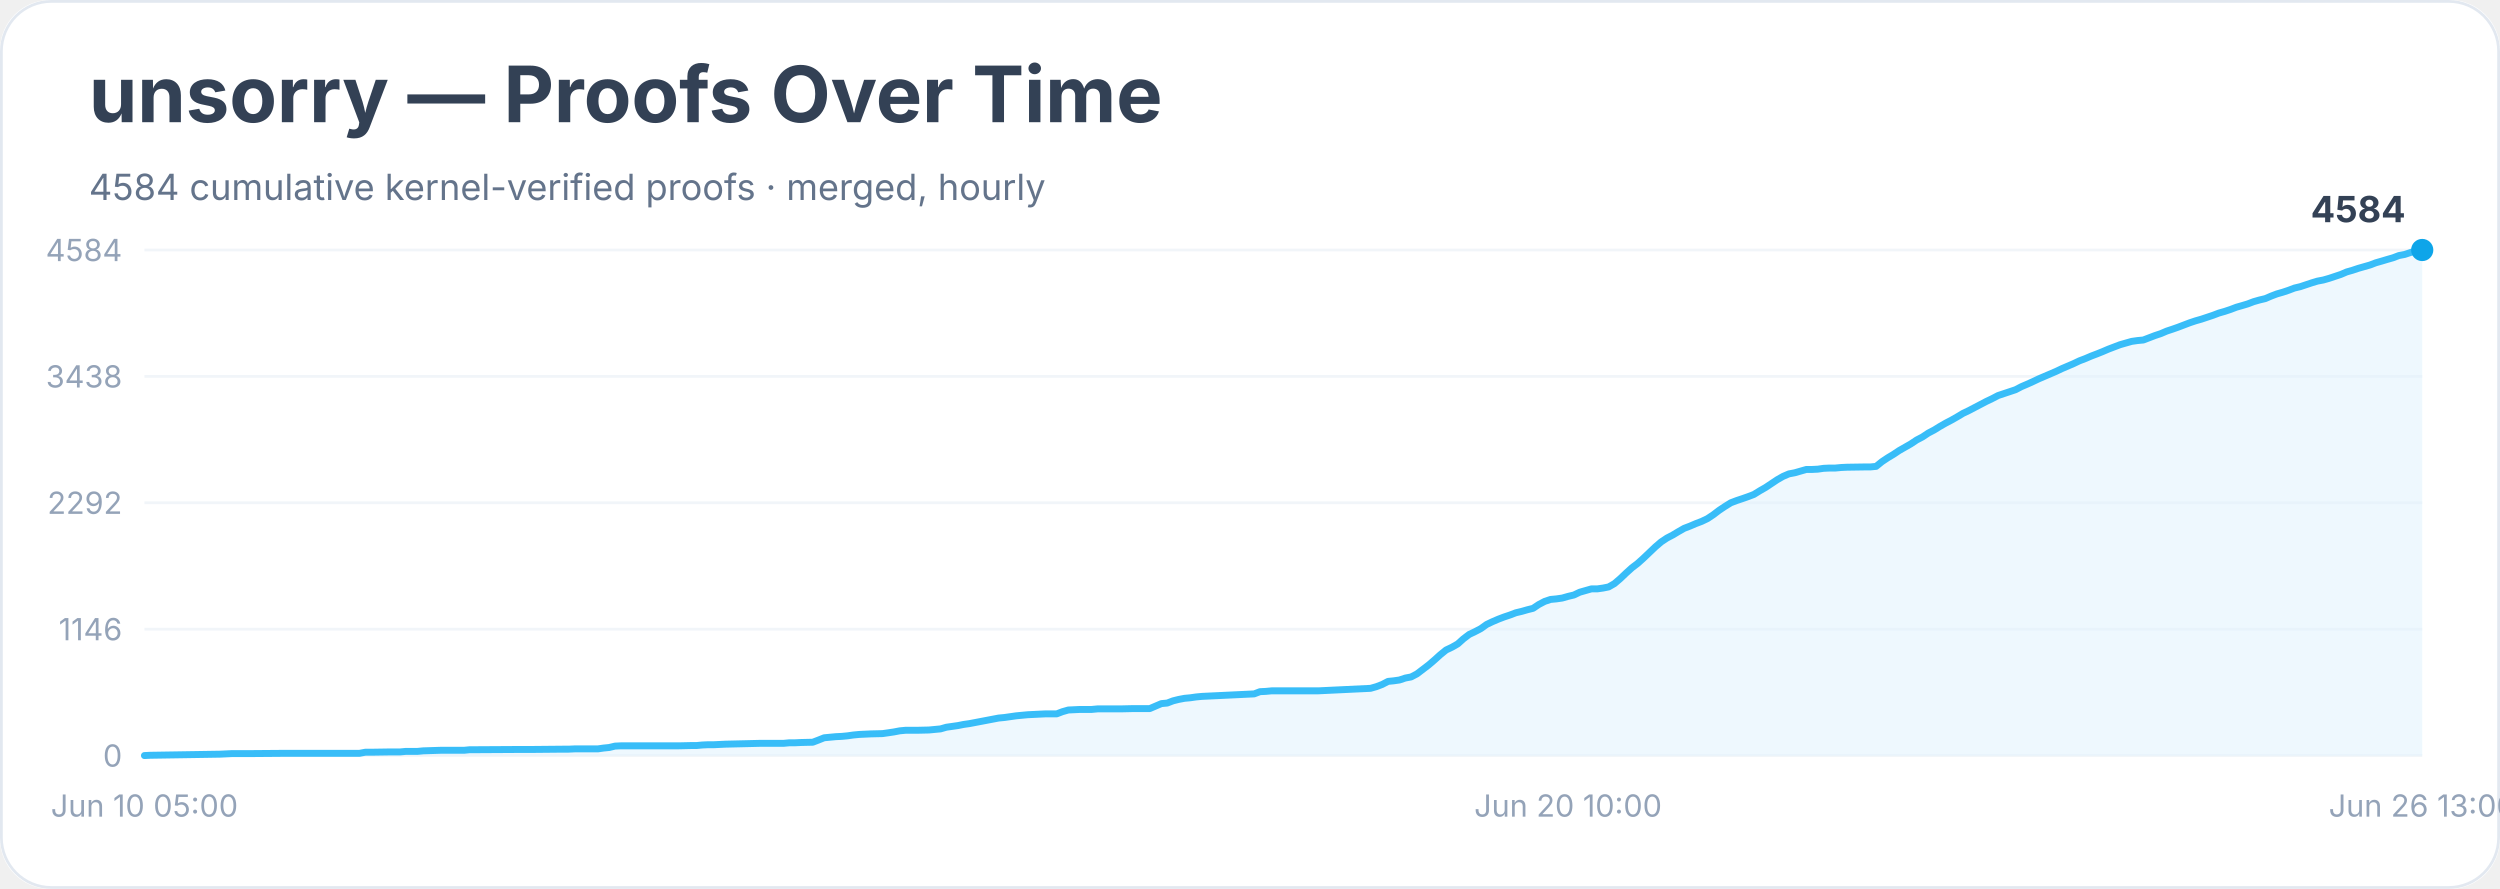
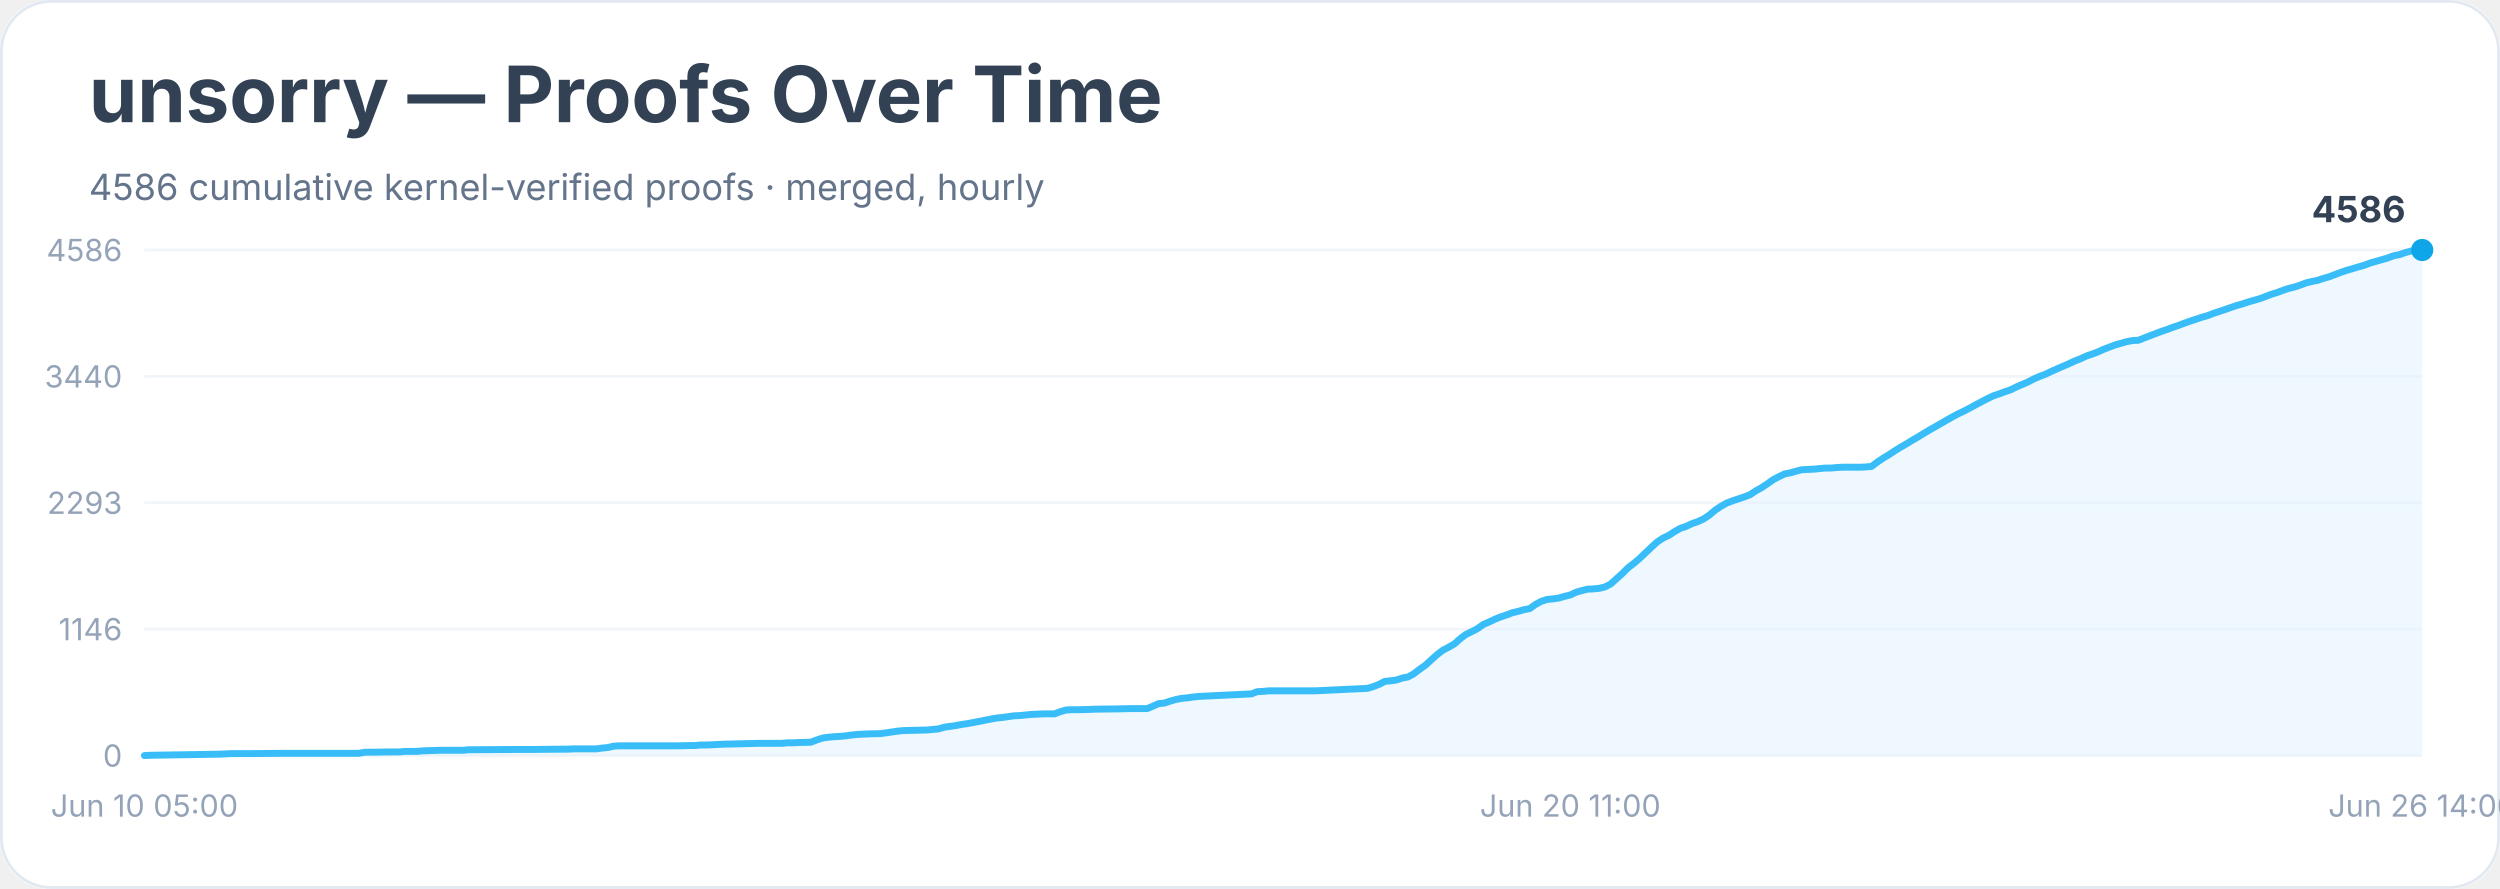
<svg xmlns="http://www.w3.org/2000/svg" width="900" height="320" viewBox="0 0 900 320" role="img" aria-labelledby="title desc">
  <rect width="900" height="100%" rx="18" fill="#ffffff" />
  <rect x="0.5" y="0.5" width="899" height="319" rx="18" fill="none" stroke="#e2e8f0" />
  <text x="32" y="44" font-family="Inter, system-ui, sans-serif" font-size="28" font-weight="700" fill="#334155">unsorry — Proofs Over Time</text>
-   <text x="32" y="72" font-family="Inter, system-ui, sans-serif" font-size="13" fill="#64748b">4584 cumulative kernel-verified proofs · merged, hourly</text>
+   <text x="32" y="72" font-family="Inter, system-ui, sans-serif" font-size="13" fill="#64748b">4586 cumulative kernel-verified proofs · merged, hourly</text>
  <line x1="52" y1="272.0" x2="872" y2="272.0" stroke="#f1f5f9" />
  <text x="44" y="276.0" text-anchor="end" font-family="Inter, system-ui, sans-serif" font-size="11" fill="#94a3b8">0</text>
  <line x1="52" y1="226.5" x2="872" y2="226.5" stroke="#f1f5f9" />
  <text x="44" y="230.5" text-anchor="end" font-family="Inter, system-ui, sans-serif" font-size="11" fill="#94a3b8">1146</text>
  <line x1="52" y1="181.0" x2="872" y2="181.0" stroke="#f1f5f9" />
-   <text x="44" y="185.0" text-anchor="end" font-family="Inter, system-ui, sans-serif" font-size="11" fill="#94a3b8">2292</text>
+   <text x="44" y="185.0" text-anchor="end" font-family="Inter, system-ui, sans-serif" font-size="11" fill="#94a3b8">2293</text>
  <line x1="52" y1="135.5" x2="872" y2="135.5" stroke="#f1f5f9" />
-   <text x="44" y="139.5" text-anchor="end" font-family="Inter, system-ui, sans-serif" font-size="11" fill="#94a3b8">3438</text>
+   <text x="44" y="139.5" text-anchor="end" font-family="Inter, system-ui, sans-serif" font-size="11" fill="#94a3b8">3440</text>
  <line x1="52" y1="90.0" x2="872" y2="90.0" stroke="#f1f5f9" />
-   <text x="44" y="94.0" text-anchor="end" font-family="Inter, system-ui, sans-serif" font-size="11" fill="#94a3b8">4584</text>
-   <polygon points="52.0,272.0 52.0,272.0 54.1,271.9 79.2,271.5 81.3,271.4 83.4,271.3 89.7,271.3 102.2,271.2 129.4,271.2 131.5,270.8 133.6,270.8 139.9,270.7 141.9,270.7 144.0,270.7 146.1,270.5 150.3,270.5 152.4,270.3 158.7,270.1 167.1,270.1 169.1,269.9 171.2,269.9 188.0,269.8 192.2,269.8 202.6,269.7 204.7,269.7 206.8,269.6 215.2,269.6 217.3,269.3 219.3,269.1 221.4,268.6 223.5,268.5 238.2,268.5 244.4,268.5 248.6,268.4 250.7,268.4 252.8,268.2 254.9,268.1 257.0,268.1 259.1,268.0 261.2,267.9 269.6,267.7 273.7,267.6 282.1,267.6 284.2,267.4 286.3,267.4 288.4,267.3 292.6,267.2 294.7,266.4 296.7,265.6 298.8,265.4 300.9,265.2 303.0,265.1 305.1,264.9 307.2,264.6 309.3,264.4 311.4,264.3 313.5,264.2 317.7,264.1 319.8,263.8 321.8,263.5 323.9,263.1 326.0,262.9 330.2,262.9 334.4,262.8 336.5,262.6 338.6,262.4 340.7,261.8 342.8,261.5 344.9,261.2 346.9,260.8 349.0,260.5 351.1,260.1 353.2,259.7 355.3,259.3 357.4,258.9 359.5,258.5 361.6,258.3 363.7,258.0 365.8,257.7 367.9,257.5 370.0,257.3 372.1,257.2 374.1,257.1 376.2,257.0 380.4,257.0 382.5,256.2 384.6,255.6 386.7,255.5 388.8,255.4 393.0,255.4 395.1,255.2 403.4,255.2 407.6,255.1 413.9,255.1 416.0,254.2 418.1,253.3 420.2,253.1 422.3,252.3 424.3,251.8 426.4,251.4 428.5,251.2 430.6,250.9 432.7,250.7 434.8,250.6 436.9,250.5 439.0,250.4 451.5,249.8 453.6,249.0 455.7,248.9 457.8,248.7 459.9,248.7 474.6,248.7 493.4,247.8 495.5,247.2 497.6,246.4 499.7,245.3 501.7,245.1 503.8,244.8 505.9,244.1 508.0,243.7 510.1,242.6 512.2,241.0 514.3,239.4 516.4,237.6 518.5,235.7 520.6,234.0 522.7,233.0 524.8,231.8 526.8,230.0 528.9,228.4 531.0,227.4 533.1,226.3 535.2,224.8 537.3,223.8 539.4,222.9 541.5,222.1 543.6,221.4 545.7,220.6 547.8,220.1 549.9,219.5 551.9,219.0 554.0,217.6 556.1,216.5 558.2,215.8 560.3,215.6 562.4,215.3 564.5,214.7 566.6,214.2 568.7,213.2 570.8,212.6 572.9,212.0 575.0,212.0 577.1,211.7 579.1,211.3 581.2,210.1 583.3,208.3 585.4,206.3 587.5,204.4 589.6,202.8 591.7,200.9 593.8,198.9 595.9,196.9 598.0,195.1 600.1,193.7 602.2,192.6 604.2,191.4 606.3,190.2 608.4,189.4 610.5,188.5 612.6,187.7 614.7,186.7 616.8,185.3 618.9,183.7 621.0,182.3 623.1,181.0 625.2,180.2 627.3,179.5 629.3,178.8 631.4,178.0 633.5,176.7 635.6,175.5 637.7,174.1 639.8,172.7 641.9,171.5 644.0,170.6 646.1,170.2 648.2,169.6 650.3,169.0 652.4,169.0 654.4,168.9 656.5,168.6 658.6,168.5 660.7,168.5 662.8,168.3 664.9,168.2 671.2,168.1 673.3,168.1 675.4,167.9 677.5,166.2 679.6,164.8 681.6,163.6 683.7,162.2 685.8,161.0 687.9,159.8 690.0,158.4 692.1,157.3 694.2,155.9 696.3,154.8 698.4,153.5 700.5,152.3 702.6,151.2 704.7,150.0 706.7,148.8 708.8,147.8 710.9,146.7 713.0,145.6 715.1,144.5 717.2,143.5 719.3,142.4 721.4,141.7 723.5,141.0 725.6,140.3 727.7,139.2 729.8,138.3 731.8,137.4 733.9,136.4 736.0,135.5 738.1,134.6 740.2,133.7 742.3,132.7 744.4,131.8 746.5,130.9 748.6,129.9 750.7,129.1 752.8,128.2 754.9,127.4 756.9,126.6 759.0,125.7 761.1,124.9 763.2,124.1 765.3,123.5 767.4,122.9 769.5,122.6 771.6,122.4 773.7,121.6 775.8,120.8 777.9,120.1 780.0,119.2 782.1,118.5 784.1,117.8 786.2,117.0 788.3,116.2 790.4,115.5 792.5,114.9 794.6,114.2 796.7,113.5 798.8,112.7 800.9,112.1 803.0,111.4 805.1,110.6 807.2,110.0 809.2,109.4 811.3,108.6 813.4,108.0 815.5,107.5 817.6,106.6 819.7,105.8 821.8,105.2 823.9,104.5 826.0,103.7 828.1,103.2 830.2,102.5 832.3,101.8 834.3,101.2 836.4,100.8 838.5,100.2 840.6,99.5 842.7,98.8 844.8,97.9 846.9,97.3 849.0,96.6 851.1,96.0 853.2,95.4 855.3,94.6 857.4,94.0 859.4,93.4 861.5,92.8 863.6,92.0 865.7,91.6 867.8,90.9 869.9,90.3 872.0,90.0 872.0,272.0" fill="#e0f2fe" opacity="0.55" />
-   <polyline points="52.0,272.0 54.1,271.9 79.2,271.5 81.3,271.4 83.4,271.3 89.7,271.3 102.2,271.2 129.4,271.2 131.5,270.8 133.6,270.8 139.9,270.7 141.9,270.7 144.0,270.7 146.1,270.5 150.3,270.5 152.4,270.3 158.7,270.1 167.1,270.1 169.1,269.9 171.2,269.9 188.0,269.8 192.2,269.8 202.6,269.7 204.7,269.7 206.8,269.6 215.2,269.6 217.3,269.3 219.3,269.1 221.4,268.6 223.5,268.5 238.2,268.5 244.4,268.5 248.6,268.4 250.7,268.4 252.8,268.2 254.9,268.1 257.0,268.1 259.1,268.0 261.2,267.9 269.6,267.7 273.7,267.6 282.1,267.6 284.2,267.4 286.3,267.4 288.4,267.3 292.6,267.2 294.7,266.4 296.7,265.6 298.8,265.4 300.9,265.2 303.0,265.1 305.1,264.9 307.2,264.6 309.3,264.4 311.4,264.3 313.5,264.2 317.7,264.1 319.8,263.8 321.8,263.5 323.9,263.1 326.0,262.9 330.2,262.9 334.4,262.8 336.5,262.6 338.6,262.4 340.7,261.8 342.8,261.5 344.9,261.2 346.9,260.8 349.0,260.5 351.1,260.1 353.2,259.7 355.3,259.3 357.4,258.9 359.5,258.5 361.6,258.3 363.7,258.0 365.8,257.7 367.9,257.5 370.0,257.3 372.1,257.2 374.1,257.1 376.2,257.0 380.4,257.0 382.5,256.2 384.6,255.6 386.7,255.5 388.8,255.4 393.0,255.4 395.1,255.2 403.4,255.2 407.6,255.1 413.9,255.1 416.0,254.2 418.1,253.3 420.2,253.1 422.3,252.3 424.3,251.8 426.4,251.4 428.5,251.2 430.6,250.9 432.7,250.7 434.8,250.6 436.9,250.5 439.0,250.4 451.5,249.8 453.6,249.0 455.7,248.9 457.8,248.7 459.9,248.7 474.6,248.7 493.4,247.8 495.5,247.2 497.6,246.4 499.7,245.3 501.7,245.1 503.8,244.8 505.9,244.1 508.0,243.7 510.1,242.6 512.2,241.0 514.3,239.4 516.4,237.6 518.5,235.7 520.6,234.0 522.7,233.0 524.8,231.8 526.8,230.0 528.9,228.4 531.0,227.4 533.1,226.3 535.2,224.8 537.3,223.8 539.4,222.9 541.5,222.1 543.6,221.4 545.7,220.6 547.8,220.1 549.9,219.5 551.9,219.0 554.0,217.6 556.1,216.5 558.2,215.8 560.3,215.6 562.4,215.3 564.5,214.7 566.6,214.2 568.7,213.2 570.8,212.6 572.9,212.0 575.0,212.0 577.1,211.7 579.1,211.3 581.2,210.1 583.3,208.3 585.4,206.3 587.5,204.4 589.6,202.8 591.7,200.9 593.8,198.9 595.9,196.9 598.0,195.1 600.1,193.7 602.2,192.6 604.2,191.4 606.3,190.2 608.4,189.4 610.5,188.5 612.6,187.7 614.7,186.7 616.8,185.3 618.9,183.7 621.0,182.3 623.1,181.0 625.2,180.2 627.3,179.5 629.3,178.8 631.4,178.0 633.5,176.7 635.6,175.5 637.7,174.1 639.8,172.7 641.9,171.5 644.0,170.6 646.1,170.2 648.2,169.6 650.3,169.0 652.4,169.0 654.4,168.9 656.5,168.6 658.6,168.5 660.7,168.5 662.8,168.3 664.9,168.2 671.2,168.1 673.3,168.1 675.4,167.9 677.5,166.2 679.6,164.8 681.6,163.6 683.7,162.2 685.8,161.0 687.9,159.8 690.0,158.4 692.1,157.3 694.2,155.9 696.3,154.8 698.4,153.5 700.5,152.3 702.6,151.2 704.7,150.0 706.7,148.8 708.8,147.8 710.9,146.7 713.0,145.6 715.1,144.5 717.2,143.5 719.3,142.4 721.4,141.7 723.5,141.0 725.6,140.3 727.7,139.2 729.8,138.3 731.8,137.4 733.9,136.4 736.0,135.5 738.1,134.6 740.2,133.7 742.3,132.7 744.4,131.8 746.5,130.9 748.6,129.9 750.7,129.1 752.8,128.2 754.9,127.4 756.9,126.6 759.0,125.7 761.1,124.9 763.2,124.1 765.3,123.5 767.4,122.9 769.5,122.6 771.6,122.4 773.7,121.6 775.8,120.8 777.9,120.1 780.0,119.2 782.1,118.5 784.1,117.8 786.2,117.0 788.3,116.2 790.4,115.5 792.5,114.9 794.6,114.2 796.7,113.5 798.8,112.7 800.9,112.1 803.0,111.4 805.1,110.6 807.2,110.0 809.2,109.4 811.3,108.6 813.4,108.0 815.5,107.5 817.6,106.6 819.7,105.8 821.8,105.2 823.9,104.5 826.0,103.7 828.1,103.2 830.2,102.5 832.3,101.8 834.3,101.2 836.4,100.8 838.5,100.2 840.6,99.5 842.7,98.8 844.8,97.9 846.9,97.3 849.0,96.6 851.1,96.0 853.2,95.4 855.3,94.6 857.4,94.0 859.4,93.4 861.5,92.8 863.6,92.0 865.7,91.6 867.8,90.9 869.9,90.3 872.0,90.0" fill="none" stroke="#38bdf8" stroke-width="2.5" stroke-linejoin="round" stroke-linecap="round" />
+   <text x="44" y="94.0" text-anchor="end" font-family="Inter, system-ui, sans-serif" font-size="11" fill="#94a3b8">4586</text>
+   <polygon points="52.0,272.0 52.0,272.0 54.1,271.9 79.1,271.5 81.2,271.4 83.3,271.3 89.6,271.3 102.1,271.2 129.2,271.2 131.3,270.8 133.4,270.8 139.6,270.7 141.7,270.7 143.8,270.7 145.9,270.5 150.1,270.5 152.2,270.3 158.4,270.1 166.8,270.1 168.8,269.9 170.9,269.9 187.6,269.8 191.8,269.8 202.2,269.7 204.3,269.7 206.4,269.6 214.7,269.6 216.8,269.3 218.9,269.1 221.0,268.6 223.1,268.5 237.7,268.5 244.0,268.5 248.1,268.4 250.2,268.4 252.3,268.2 254.4,268.2 256.5,268.1 258.6,268.0 260.7,267.9 269.0,267.7 273.2,267.6 281.5,267.6 283.6,267.4 285.7,267.4 287.8,267.3 291.9,267.2 294.0,266.4 296.1,265.7 298.2,265.4 300.3,265.2 302.4,265.1 304.5,264.9 306.6,264.6 308.6,264.4 310.7,264.3 312.8,264.2 317.0,264.1 319.1,263.8 321.2,263.5 323.2,263.2 325.3,263.0 329.5,262.9 333.7,262.8 335.8,262.6 337.9,262.4 339.9,261.8 342.0,261.5 344.1,261.2 346.2,260.8 348.3,260.5 350.4,260.1 352.5,259.7 354.5,259.3 356.6,258.9 358.7,258.5 360.8,258.3 362.9,258.0 365.0,257.7 367.1,257.6 369.2,257.4 371.2,257.2 373.3,257.1 375.4,257.0 379.6,257.0 381.7,256.2 383.8,255.6 385.8,255.5 387.9,255.5 392.1,255.4 394.2,255.3 402.5,255.2 406.7,255.1 413.0,255.1 415.1,254.2 417.1,253.3 419.2,253.1 421.3,252.4 423.4,251.8 425.5,251.4 427.6,251.2 429.7,250.9 431.7,250.7 433.8,250.6 435.9,250.5 438.0,250.4 450.5,249.8 452.6,249.0 454.7,248.9 456.8,248.7 458.9,248.7 473.5,248.7 492.3,247.8 494.3,247.2 496.4,246.4 498.5,245.3 500.6,245.1 502.7,244.8 504.8,244.1 506.9,243.7 508.9,242.6 511.0,241.0 513.1,239.5 515.2,237.6 517.3,235.7 519.4,234.1 521.5,233.0 523.6,231.8 525.6,230.0 527.7,228.4 529.8,227.4 531.9,226.3 534.0,224.8 536.1,223.9 538.2,222.9 540.2,222.1 542.3,221.4 544.4,220.6 546.5,220.1 548.6,219.5 550.7,219.1 552.8,217.6 554.8,216.5 556.9,215.8 559.0,215.6 561.1,215.3 563.2,214.7 565.3,214.2 567.4,213.2 569.5,212.6 571.5,212.1 573.6,212.0 575.7,211.8 577.8,211.3 579.9,210.2 582.0,208.3 584.1,206.4 586.1,204.4 588.2,202.8 590.3,201.0 592.4,199.0 594.5,197.0 596.6,195.1 598.7,193.7 600.8,192.7 602.8,191.4 604.9,190.2 607.0,189.5 609.1,188.5 611.2,187.8 613.3,186.8 615.4,185.4 617.4,183.7 619.5,182.3 621.6,181.1 623.7,180.3 625.8,179.6 627.9,178.9 630.0,178.1 632.1,176.7 634.1,175.6 636.2,174.2 638.3,172.7 640.4,171.6 642.5,170.6 644.6,170.2 646.7,169.6 648.7,169.1 650.8,169.0 652.9,168.9 655.0,168.7 657.1,168.5 659.2,168.5 661.3,168.3 663.3,168.2 669.6,168.2 671.7,168.1 673.8,167.9 675.9,166.3 678.0,164.9 680.0,163.7 682.1,162.3 684.2,161.0 686.3,159.8 688.4,158.5 690.5,157.3 692.6,156.0 694.6,154.8 696.7,153.6 698.8,152.4 700.9,151.2 703.0,150.0 705.1,148.9 707.2,147.9 709.3,146.8 711.3,145.7 713.4,144.6 715.5,143.5 717.6,142.5 719.7,141.8 721.8,141.0 723.9,140.3 725.9,139.3 728.0,138.4 730.1,137.5 732.2,136.4 734.3,135.5 736.4,134.7 738.5,133.7 740.5,132.8 742.6,131.9 744.7,131.0 746.8,130.0 748.9,129.2 751.0,128.2 753.1,127.5 755.2,126.7 757.2,125.8 759.3,125.0 761.4,124.2 763.5,123.6 765.6,123.0 767.7,122.6 769.8,122.5 771.8,121.7 773.9,120.9 776.0,120.1 778.1,119.3 780.2,118.6 782.3,117.8 784.4,117.1 786.5,116.3 788.5,115.6 790.6,114.9 792.7,114.2 794.8,113.6 796.9,112.8 799.0,112.1 801.1,111.4 803.1,110.7 805.2,110.0 807.3,109.4 809.4,108.7 811.5,108.1 813.6,107.5 815.7,106.7 817.8,105.9 819.8,105.3 821.9,104.5 824.0,103.8 826.1,103.3 828.2,102.6 830.3,101.8 832.4,101.3 834.4,100.9 836.5,100.2 838.6,99.6 840.7,98.8 842.8,98.0 844.9,97.3 847.0,96.7 849.0,96.1 851.1,95.5 853.2,94.7 855.3,94.1 857.4,93.5 859.5,92.9 861.6,92.1 863.7,91.7 865.7,91.0 867.8,90.4 869.9,90.1 872.0,90.0 872.0,272.0" fill="#e0f2fe" opacity="0.55" />
+   <polyline points="52.0,272.0 54.1,271.9 79.1,271.5 81.2,271.4 83.3,271.3 89.6,271.3 102.1,271.2 129.2,271.2 131.3,270.8 133.4,270.8 139.6,270.7 141.7,270.7 143.8,270.7 145.9,270.5 150.1,270.5 152.2,270.3 158.4,270.1 166.8,270.1 168.8,269.9 170.9,269.9 187.6,269.8 191.8,269.8 202.2,269.7 204.3,269.7 206.4,269.6 214.7,269.6 216.8,269.3 218.9,269.1 221.0,268.6 223.1,268.5 237.7,268.5 244.0,268.5 248.1,268.4 250.2,268.4 252.3,268.2 254.4,268.2 256.5,268.1 258.6,268.0 260.7,267.9 269.0,267.7 273.2,267.6 281.5,267.6 283.6,267.4 285.7,267.4 287.8,267.3 291.9,267.2 294.0,266.4 296.1,265.7 298.2,265.4 300.3,265.2 302.4,265.1 304.5,264.9 306.6,264.6 308.6,264.4 310.7,264.3 312.8,264.2 317.0,264.1 319.1,263.8 321.2,263.5 323.2,263.2 325.3,263.0 329.5,262.9 333.7,262.8 335.8,262.6 337.9,262.4 339.9,261.8 342.0,261.5 344.1,261.2 346.2,260.8 348.3,260.5 350.4,260.1 352.5,259.7 354.5,259.3 356.6,258.9 358.7,258.5 360.8,258.3 362.9,258.0 365.0,257.7 367.1,257.6 369.2,257.4 371.2,257.2 373.3,257.1 375.4,257.0 379.6,257.0 381.7,256.2 383.8,255.6 385.8,255.5 387.9,255.5 392.1,255.4 394.2,255.3 402.5,255.2 406.7,255.1 413.0,255.1 415.1,254.2 417.1,253.3 419.2,253.1 421.3,252.4 423.4,251.8 425.5,251.4 427.6,251.2 429.7,250.9 431.7,250.7 433.8,250.6 435.9,250.5 438.0,250.4 450.5,249.8 452.6,249.0 454.7,248.9 456.8,248.7 458.9,248.7 473.5,248.7 492.3,247.8 494.3,247.2 496.4,246.4 498.5,245.3 500.6,245.1 502.7,244.8 504.8,244.1 506.9,243.7 508.9,242.6 511.0,241.0 513.1,239.5 515.2,237.6 517.3,235.7 519.4,234.1 521.5,233.0 523.6,231.8 525.6,230.0 527.7,228.4 529.8,227.4 531.9,226.3 534.0,224.8 536.1,223.9 538.2,222.9 540.2,222.1 542.3,221.4 544.4,220.6 546.5,220.1 548.6,219.5 550.7,219.1 552.8,217.6 554.8,216.5 556.9,215.8 559.0,215.6 561.1,215.3 563.2,214.7 565.3,214.2 567.4,213.2 569.5,212.6 571.5,212.1 573.6,212.0 575.7,211.8 577.8,211.3 579.9,210.2 582.0,208.3 584.1,206.4 586.1,204.4 588.2,202.8 590.3,201.0 592.4,199.0 594.5,197.0 596.6,195.1 598.7,193.7 600.8,192.7 602.8,191.4 604.9,190.2 607.0,189.5 609.1,188.5 611.2,187.8 613.3,186.8 615.4,185.4 617.4,183.7 619.5,182.3 621.6,181.1 623.7,180.3 625.8,179.6 627.9,178.9 630.0,178.1 632.1,176.7 634.1,175.6 636.2,174.2 638.3,172.7 640.4,171.6 642.5,170.6 644.6,170.2 646.7,169.6 648.7,169.1 650.8,169.0 652.9,168.9 655.0,168.7 657.1,168.5 659.2,168.5 661.3,168.3 663.3,168.2 669.6,168.2 671.7,168.1 673.8,167.9 675.9,166.3 678.0,164.9 680.0,163.7 682.1,162.3 684.2,161.0 686.3,159.8 688.4,158.5 690.5,157.3 692.6,156.0 694.6,154.8 696.7,153.6 698.8,152.4 700.9,151.2 703.0,150.0 705.1,148.9 707.2,147.9 709.3,146.8 711.3,145.7 713.4,144.6 715.5,143.5 717.6,142.5 719.7,141.8 721.8,141.0 723.9,140.3 725.9,139.3 728.0,138.4 730.1,137.5 732.2,136.4 734.3,135.5 736.4,134.7 738.5,133.7 740.5,132.8 742.6,131.9 744.7,131.0 746.8,130.0 748.9,129.2 751.0,128.2 753.1,127.5 755.2,126.7 757.2,125.8 759.3,125.0 761.4,124.2 763.5,123.6 765.6,123.0 767.7,122.6 769.8,122.5 771.8,121.7 773.9,120.9 776.0,120.1 778.1,119.3 780.2,118.6 782.3,117.8 784.4,117.1 786.5,116.3 788.5,115.6 790.6,114.9 792.7,114.2 794.8,113.6 796.9,112.8 799.0,112.1 801.1,111.4 803.1,110.7 805.2,110.0 807.3,109.4 809.4,108.7 811.5,108.1 813.6,107.5 815.7,106.7 817.8,105.9 819.8,105.3 821.9,104.5 824.0,103.8 826.1,103.3 828.2,102.6 830.3,101.8 832.4,101.3 834.4,100.9 836.5,100.2 838.6,99.6 840.7,98.8 842.8,98.0 844.9,97.3 847.0,96.7 849.0,96.1 851.1,95.5 853.2,94.7 855.3,94.1 857.4,93.5 859.5,92.9 861.6,92.1 863.7,91.7 865.7,91.0 867.8,90.4 869.9,90.1 872.0,90.0" fill="none" stroke="#38bdf8" stroke-width="2.5" stroke-linejoin="round" stroke-linecap="round" />
  <circle cx="872.0" cy="90.0" r="4" fill="#0ea5e9" />
-   <text x="866.0" y="80.0" text-anchor="end" font-family="Inter, system-ui, sans-serif" font-size="13" font-weight="700" fill="#334155">4584</text>
+   <text x="866.0" y="80.0" text-anchor="end" font-family="Inter, system-ui, sans-serif" font-size="13" font-weight="700" fill="#334155">4586</text>
  <text x="52.0" y="294" text-anchor="middle" font-family="Inter, system-ui, sans-serif" font-size="11" fill="#94a3b8">Jun 10 05:00</text>
-   <text x="564.5" y="294" text-anchor="middle" font-family="Inter, system-ui, sans-serif" font-size="11" fill="#94a3b8">Jun 20 10:00</text>
-   <text x="872.0" y="294" text-anchor="middle" font-family="Inter, system-ui, sans-serif" font-size="11" fill="#94a3b8">Jun 26 13:00</text>
+   <text x="565.3" y="294" text-anchor="middle" font-family="Inter, system-ui, sans-serif" font-size="11" fill="#94a3b8">Jun 20 11:00</text>
+   <text x="872.0" y="294" text-anchor="middle" font-family="Inter, system-ui, sans-serif" font-size="11" fill="#94a3b8">Jun 26 14:00</text>
</svg>
